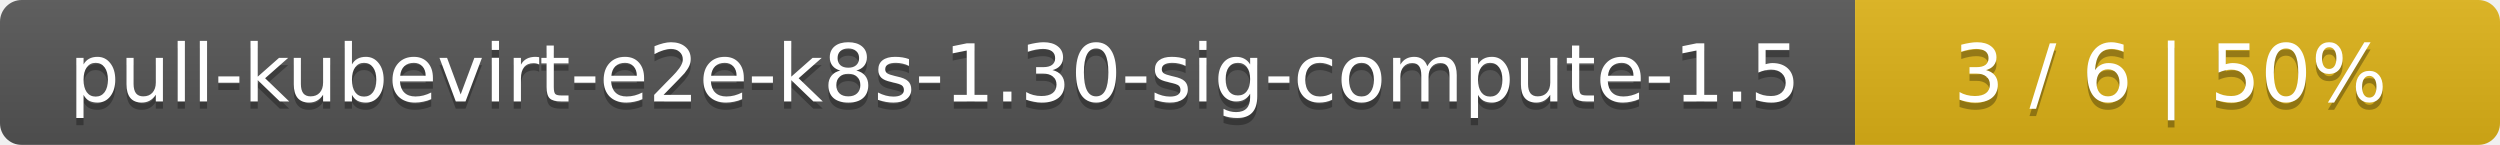
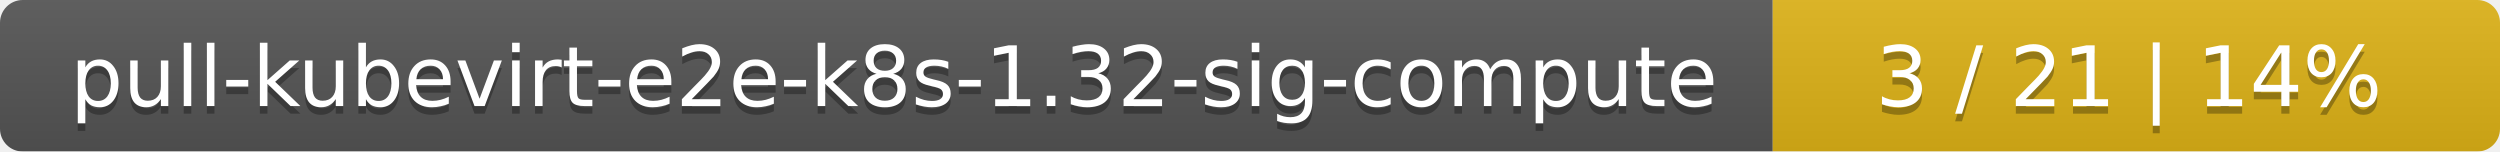
- <svg xmlns="http://www.w3.org/2000/svg" width="345" height="20">
+ <svg xmlns="http://www.w3.org/2000/svg" width="330" height="20">
  <linearGradient id="smooth" x2="0" y2="100%">
    <stop offset="0" stop-color="#bbb" stop-opacity=".1" />
    <stop offset="1" stop-opacity=".1" />
  </linearGradient>
  <mask id="round">
-     <rect width="345" height="20" rx="3" fill="#fff" />
+     <rect width="330" height="20" rx="3" fill="#fff" />
  </mask>
  <g mask="url(#round)">
-     <rect width="256" height="20" fill="#555" />
-     <rect x="256" width="89" height="20" fill="#dfb317" />
-     <rect width="345" height="20" fill="url(#smooth)" />
+     <rect width="234" height="20" fill="#555" />
+     <rect x="234" width="96" height="20" fill="#dfb317" />
+     <rect width="330" height="20" fill="url(#smooth)" />
  </g>
  <g fill="#fff" text-anchor="middle" font-family="DejaVu Sans,Verdana,Geneva,sans-serif" font-size="11">
-     <text x="129" y="15" fill="#010101" fill-opacity=".3">pull-kubevirt-e2e-k8s-1.30-sig-compute-1.5</text>
-     <text x="129" y="14">pull-kubevirt-e2e-k8s-1.30-sig-compute-1.5</text>
-     <text x="299.5" y="15" fill="#010101" fill-opacity=".3">3 / 6    |    50%</text>
-     <text x="299.5" y="14">3 / 6    |    50%</text>
+     <text x="118" y="15" fill="#010101" fill-opacity=".3">pull-kubevirt-e2e-k8s-1.32-sig-compute</text>
+     <text x="118" y="14">pull-kubevirt-e2e-k8s-1.32-sig-compute</text>
+     <text x="281" y="15" fill="#010101" fill-opacity=".3">3 / 21    |    14%</text>
+     <text x="281" y="14">3 / 21    |    14%</text>
  </g>
</svg>
